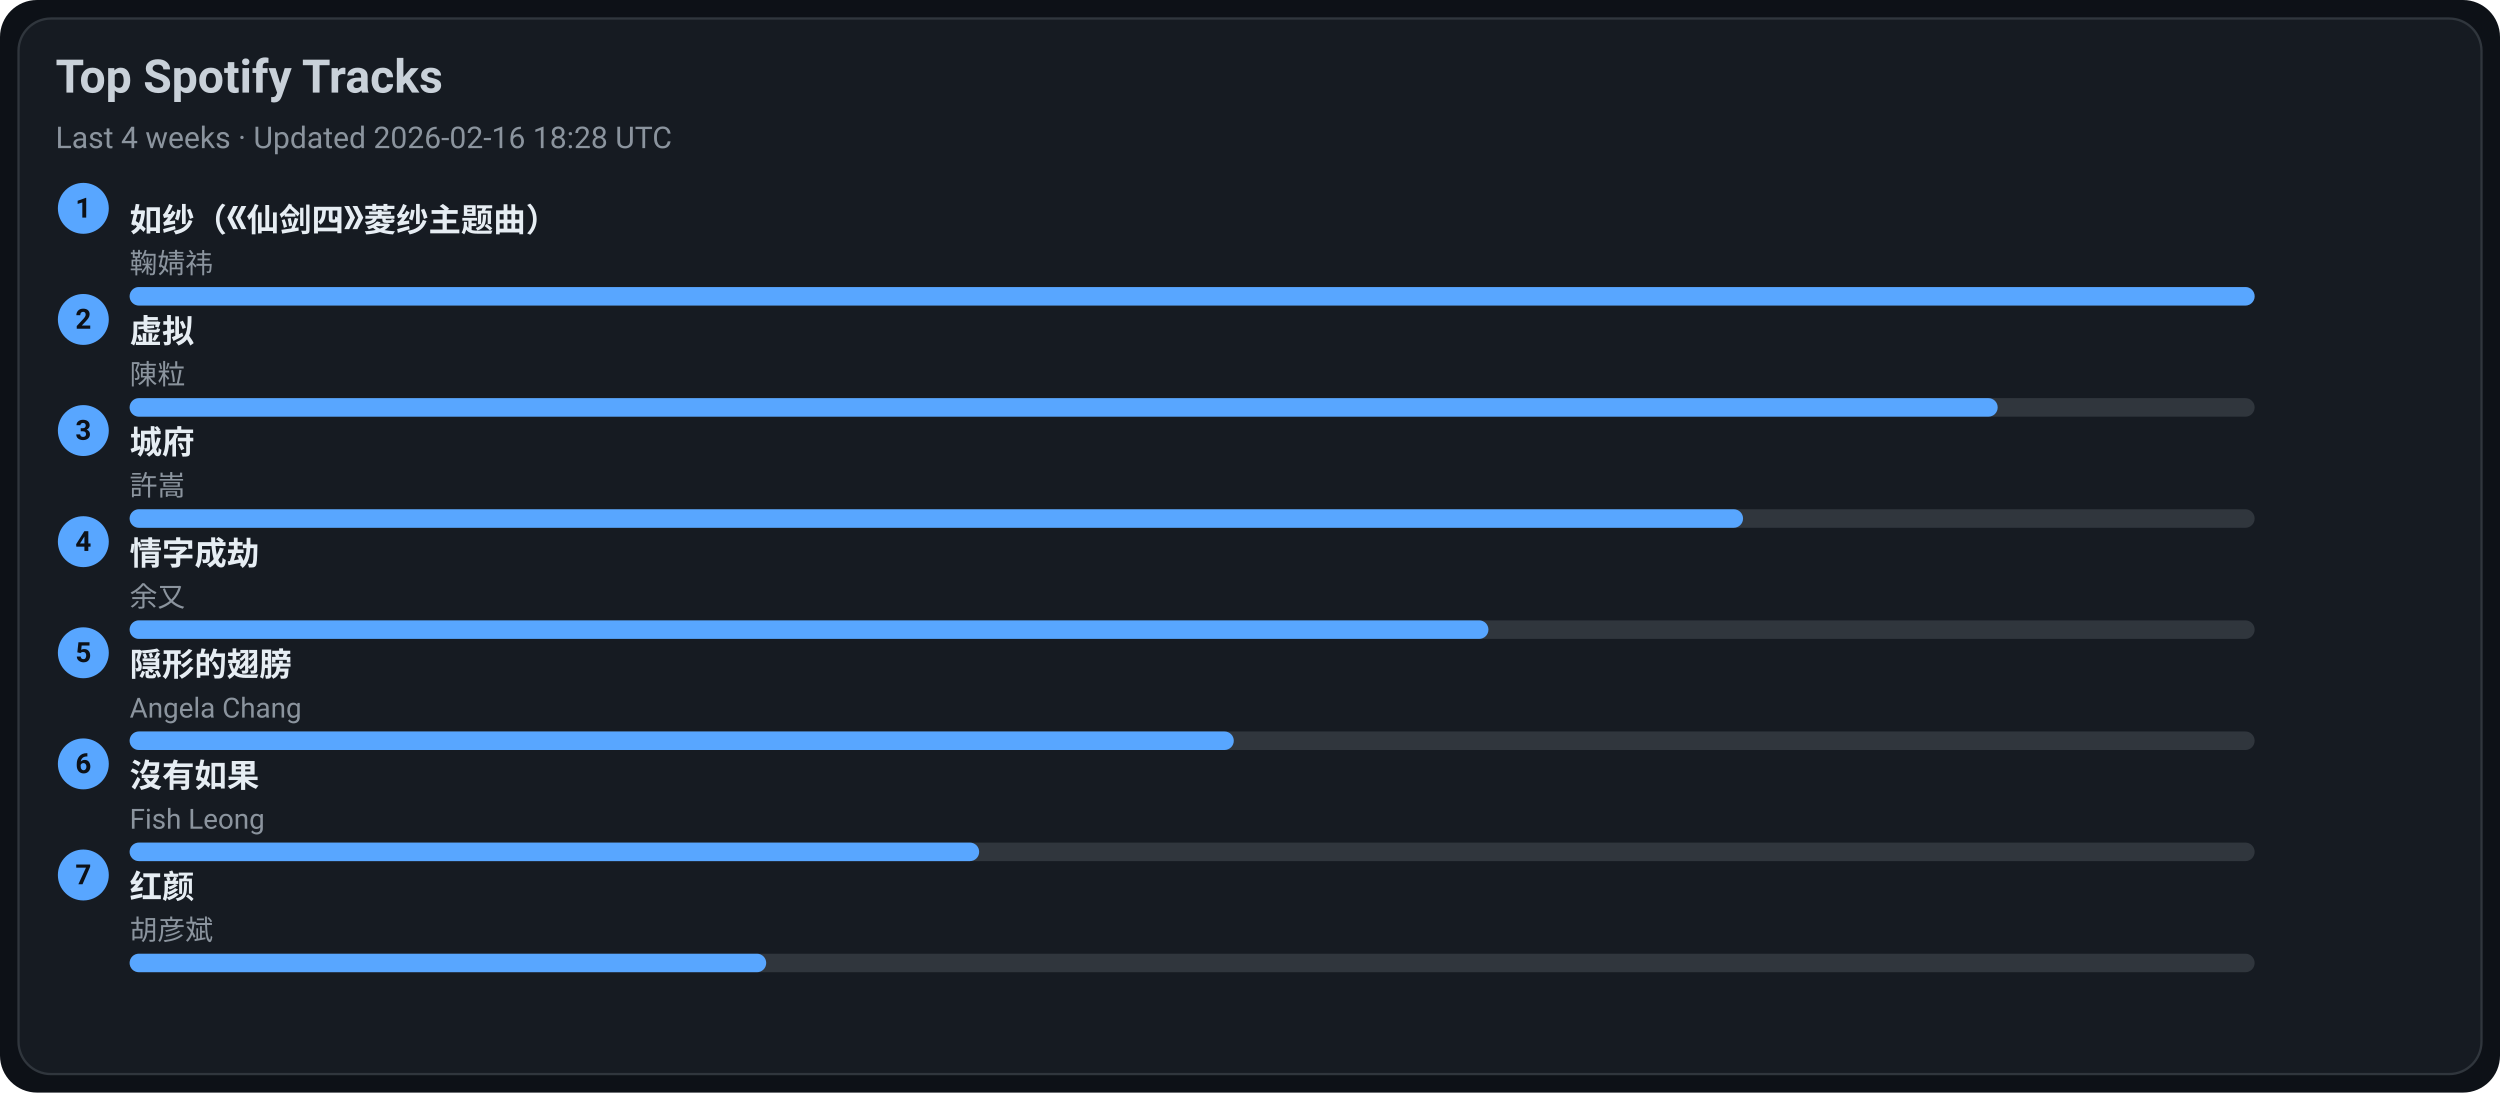
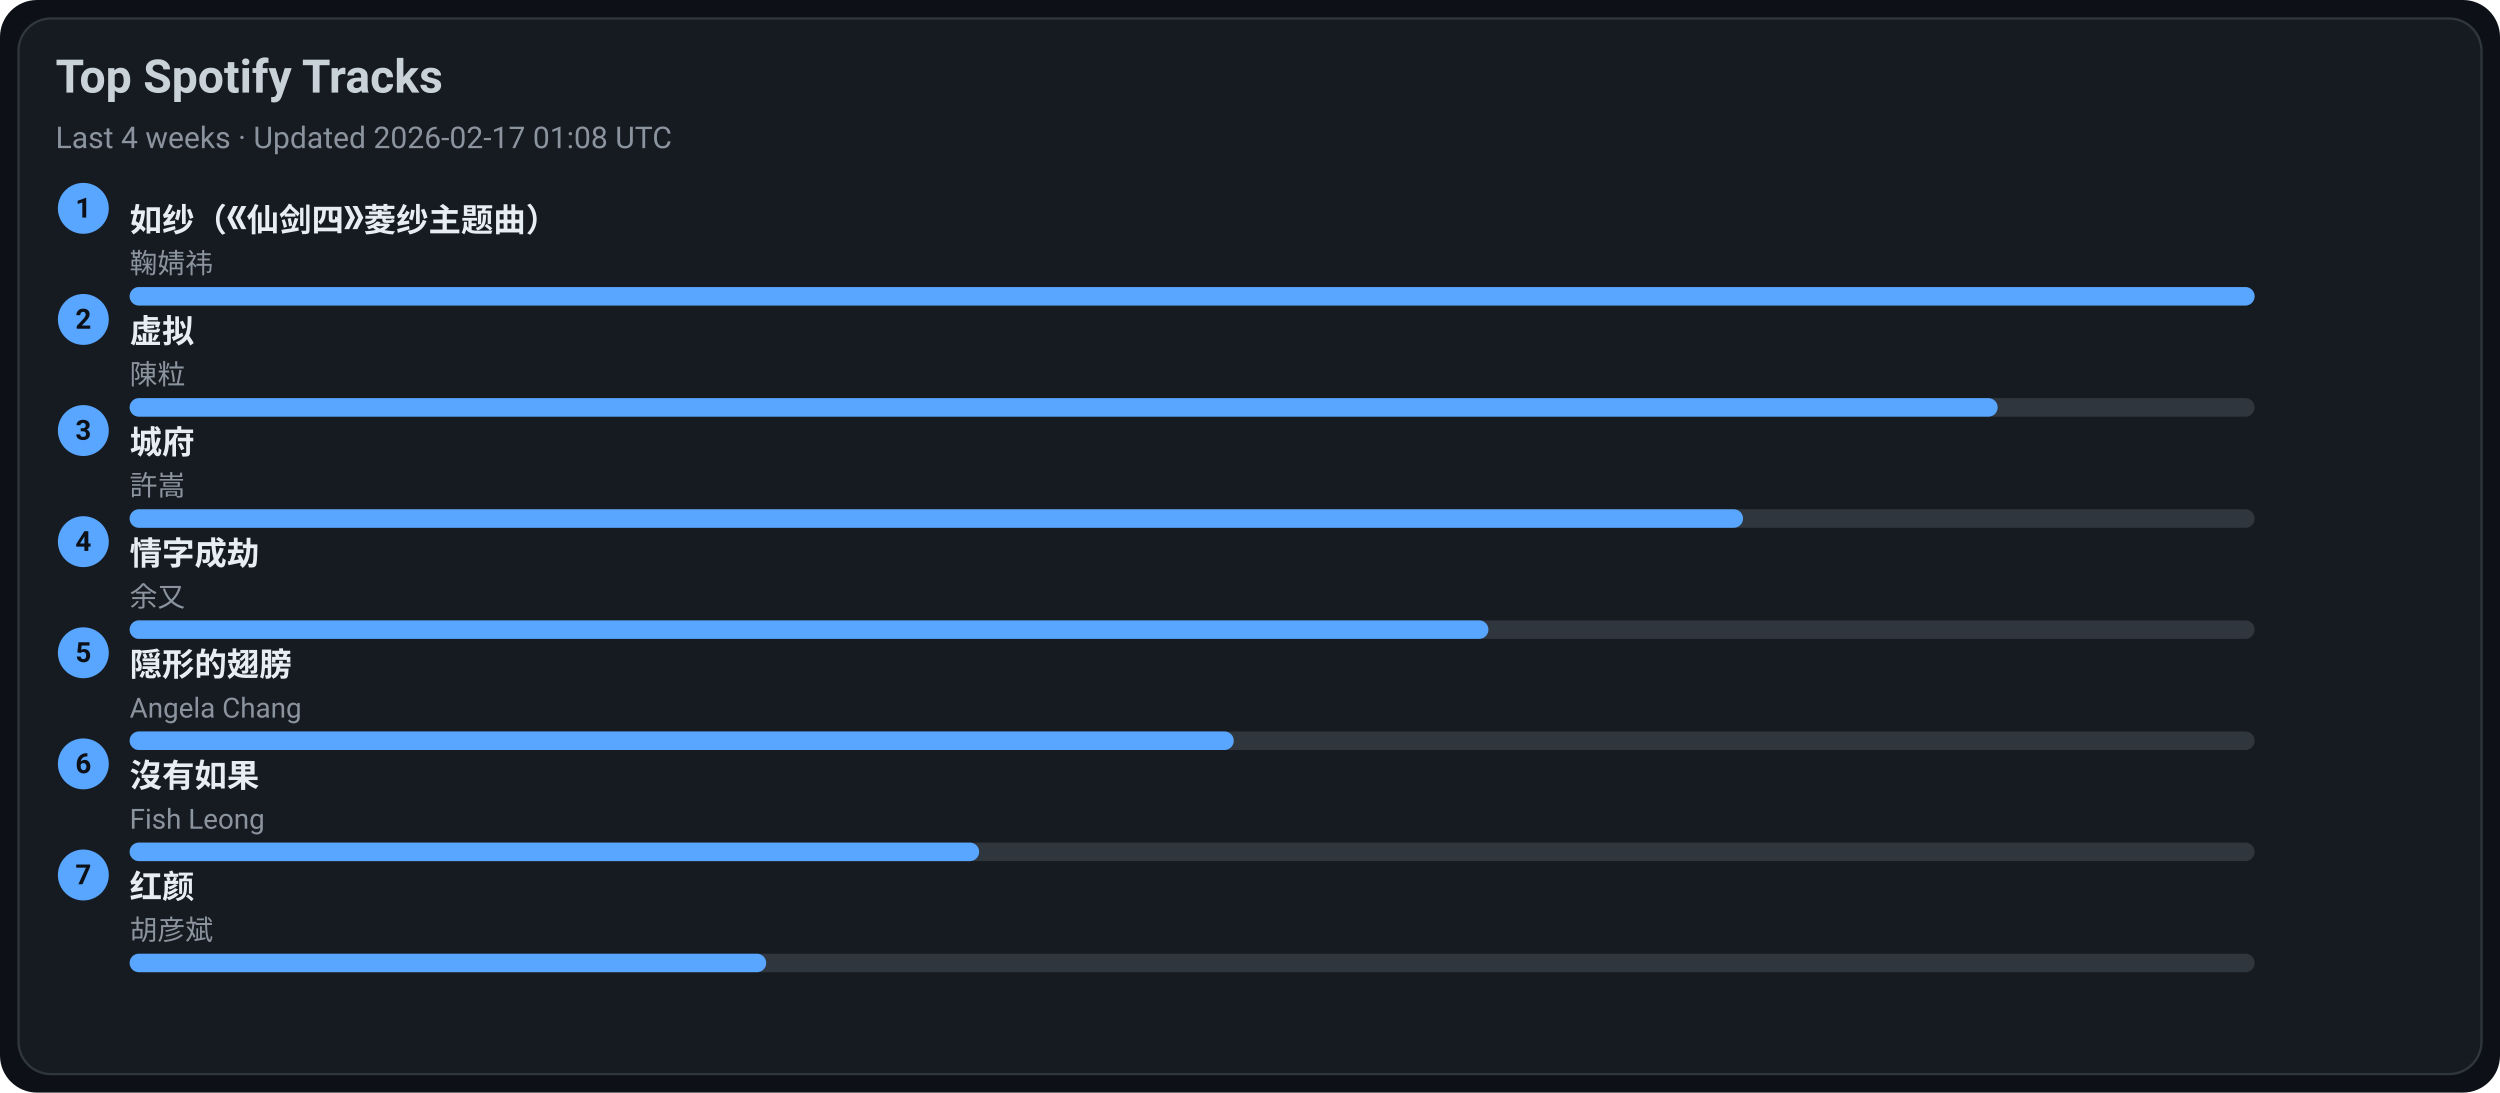
<svg xmlns="http://www.w3.org/2000/svg" width="1080" height="472" viewBox="0 0 1080 472">
  <style>text{font-family:-apple-system,BlinkMacSystemFont,Segoe UI,Roboto,Ubuntu,Helvetica Neue,Arial,Noto Sans,sans-serif}</style>
  <rect width="1080" height="472" rx="16" fill="#0d1117" />
  <rect x="8" y="8" width="1064" height="456" rx="14" fill="#161b22" stroke="#30363d" />
  <text x="24" y="40" font-size="20" fill="#c9d1d9" font-weight="600">Top Spotify Tracks</text>
-   <text x="24" y="64" font-size="13" fill="#8b949e">Last 4 weeks · Updated 2026-02-16 18:28 UTC</text>
+   <text x="24" y="64" font-size="13" fill="#8b949e">Last 4 weeks · Updated 2026-02-17 01:08 UTC</text>
  <circle cx="36" cy="90" r="11" fill="#58a6ff" />
  <text x="36" y="94" text-anchor="middle" font-size="12" fill="#0d1117" font-weight="700">1</text>
  <a href="https://open.spotify.com/track/69FUNgvEVkNbHq43lgvdme" target="_blank" rel="noopener noreferrer">
    <text x="56" y="100" font-size="14" fill="#e6edf3" font-weight="600">如纱（《仙剑四》菱纱主题曲）</text>
  </a>
  <text x="56" y="118" font-size="12" fill="#8b949e">鞠婧祎</text>
  <rect x="56" y="124" width="918" height="8" rx="4" fill="#30363d" />
  <rect x="56" y="124" width="918" height="8" rx="4" fill="#58a6ff" />
  <circle cx="36" cy="138" r="11" fill="#58a6ff" />
  <text x="36" y="142" text-anchor="middle" font-size="12" fill="#0d1117" font-weight="700">2</text>
  <a href="https://open.spotify.com/track/5l9sg05BhpfsdLfRvjGsAf" target="_blank" rel="noopener noreferrer">
    <text x="56" y="148" font-size="14" fill="#e6edf3" font-weight="600">虚拟</text>
  </a>
  <text x="56" y="166" font-size="12" fill="#8b949e">陳粒</text>
  <rect x="56" y="172" width="918" height="8" rx="4" fill="#30363d" />
  <rect x="56" y="172" width="807" height="8" rx="4" fill="#58a6ff" />
  <circle cx="36" cy="186" r="11" fill="#58a6ff" />
  <text x="36" y="190" text-anchor="middle" font-size="12" fill="#0d1117" font-weight="700">3</text>
  <a href="https://open.spotify.com/track/4AmlSf7hye0QVpnHCcEoEw" target="_blank" rel="noopener noreferrer">
    <text x="56" y="196" font-size="14" fill="#e6edf3" font-weight="600">城府</text>
  </a>
  <text x="56" y="214" font-size="12" fill="#8b949e">許嵩</text>
  <rect x="56" y="220" width="918" height="8" rx="4" fill="#30363d" />
  <rect x="56" y="220" width="697" height="8" rx="4" fill="#58a6ff" />
  <circle cx="36" cy="234" r="11" fill="#58a6ff" />
  <text x="36" y="238" text-anchor="middle" font-size="12" fill="#0d1117" font-weight="700">4</text>
  <a href="https://open.spotify.com/track/6PLof7Z5mvbp9im83J4m3m" target="_blank" rel="noopener noreferrer">
    <text x="56" y="244" font-size="14" fill="#e6edf3" font-weight="600">情字成劫</text>
  </a>
  <text x="56" y="262" font-size="12" fill="#8b949e">余又</text>
  <rect x="56" y="268" width="918" height="8" rx="4" fill="#30363d" />
  <rect x="56" y="268" width="587" height="8" rx="4" fill="#58a6ff" />
  <circle cx="36" cy="282" r="11" fill="#58a6ff" />
  <text x="36" y="286" text-anchor="middle" font-size="12" fill="#0d1117" font-weight="700">5</text>
  <a href="https://open.spotify.com/track/6Tv5ukQ3xK8WHxJgWMM6vM" target="_blank" rel="noopener noreferrer">
    <text x="56" y="292" font-size="14" fill="#e6edf3" font-weight="600">隠形的翅膀</text>
  </a>
  <text x="56" y="310" font-size="12" fill="#8b949e">Angela Chang</text>
  <rect x="56" y="316" width="918" height="8" rx="4" fill="#30363d" />
  <rect x="56" y="316" width="477" height="8" rx="4" fill="#58a6ff" />
  <circle cx="36" cy="330" r="11" fill="#58a6ff" />
  <text x="36" y="334" text-anchor="middle" font-size="12" fill="#0d1117" font-weight="700">6</text>
  <a href="https://open.spotify.com/track/1G9MmoUjo5nC5lB7paaG0l" target="_blank" rel="noopener noreferrer">
    <text x="56" y="340" font-size="14" fill="#e6edf3" font-weight="600">沒有如果</text>
  </a>
  <text x="56" y="358" font-size="12" fill="#8b949e">Fish Leong</text>
  <rect x="56" y="364" width="918" height="8" rx="4" fill="#30363d" />
  <rect x="56" y="364" width="367" height="8" rx="4" fill="#58a6ff" />
  <circle cx="36" cy="378" r="11" fill="#58a6ff" />
  <text x="36" y="382" text-anchor="middle" font-size="12" fill="#0d1117" font-weight="700">7</text>
  <a href="https://open.spotify.com/track/6efDTcQD796Z2OLTeCam94" target="_blank" rel="noopener noreferrer">
    <text x="56" y="388" font-size="14" fill="#e6edf3" font-weight="600">红颜</text>
  </a>
  <text x="56" y="406" font-size="12" fill="#8b949e">胡彦斌</text>
  <rect x="56" y="412" width="918" height="8" rx="4" fill="#30363d" />
  <rect x="56" y="412" width="275" height="8" rx="4" fill="#58a6ff" />
</svg>
